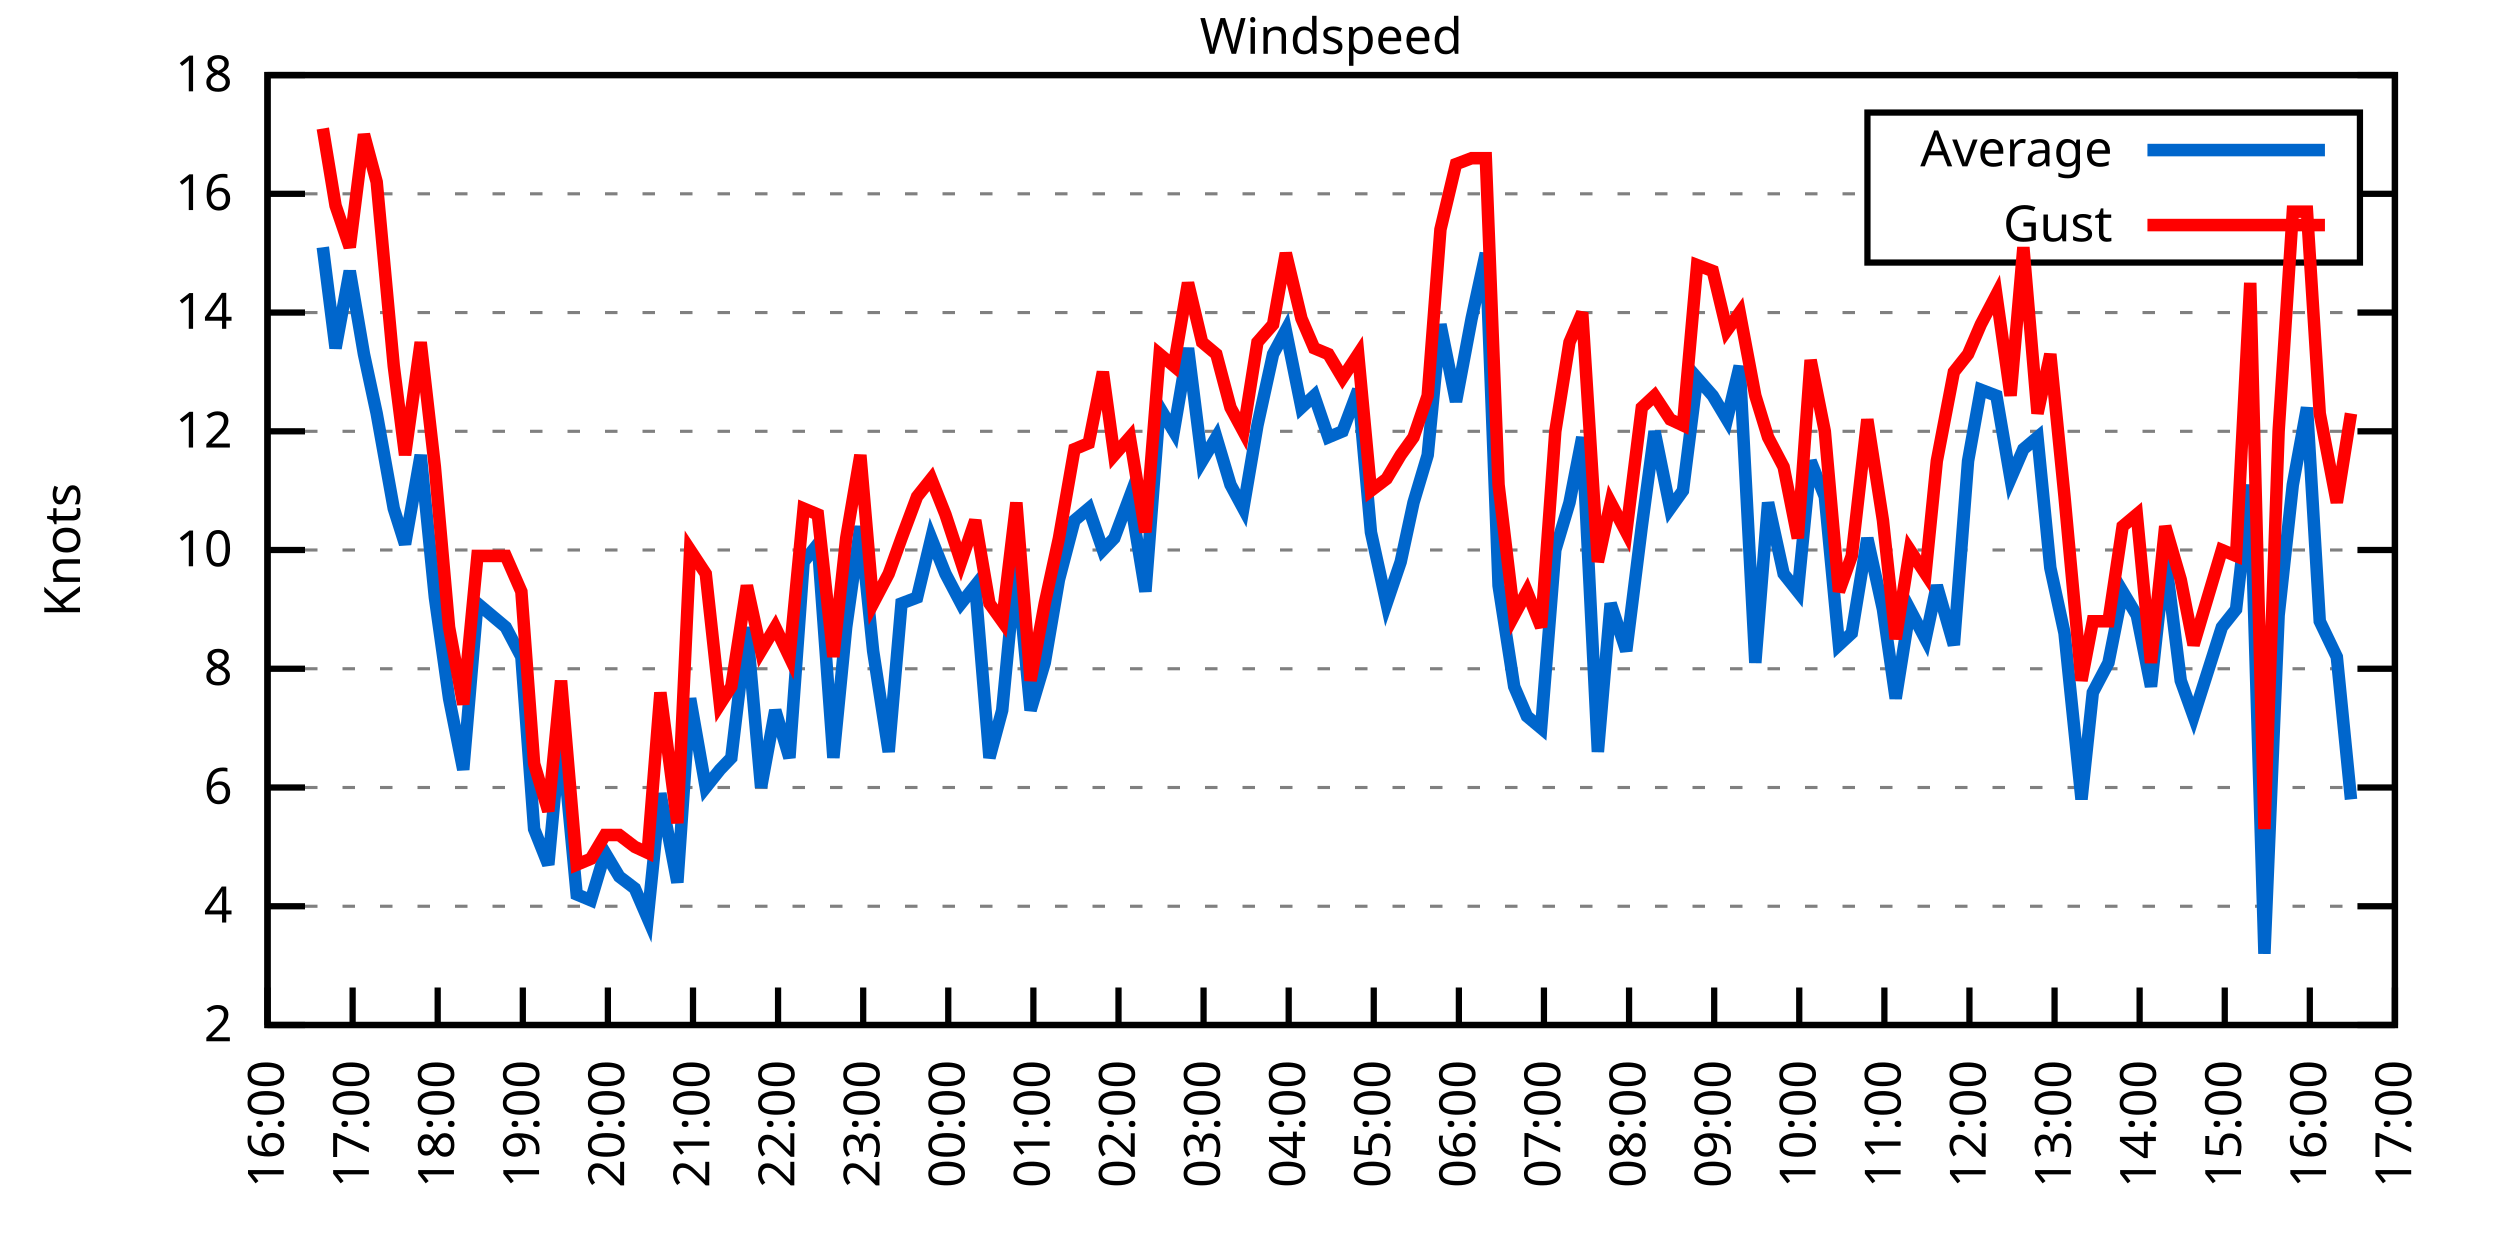
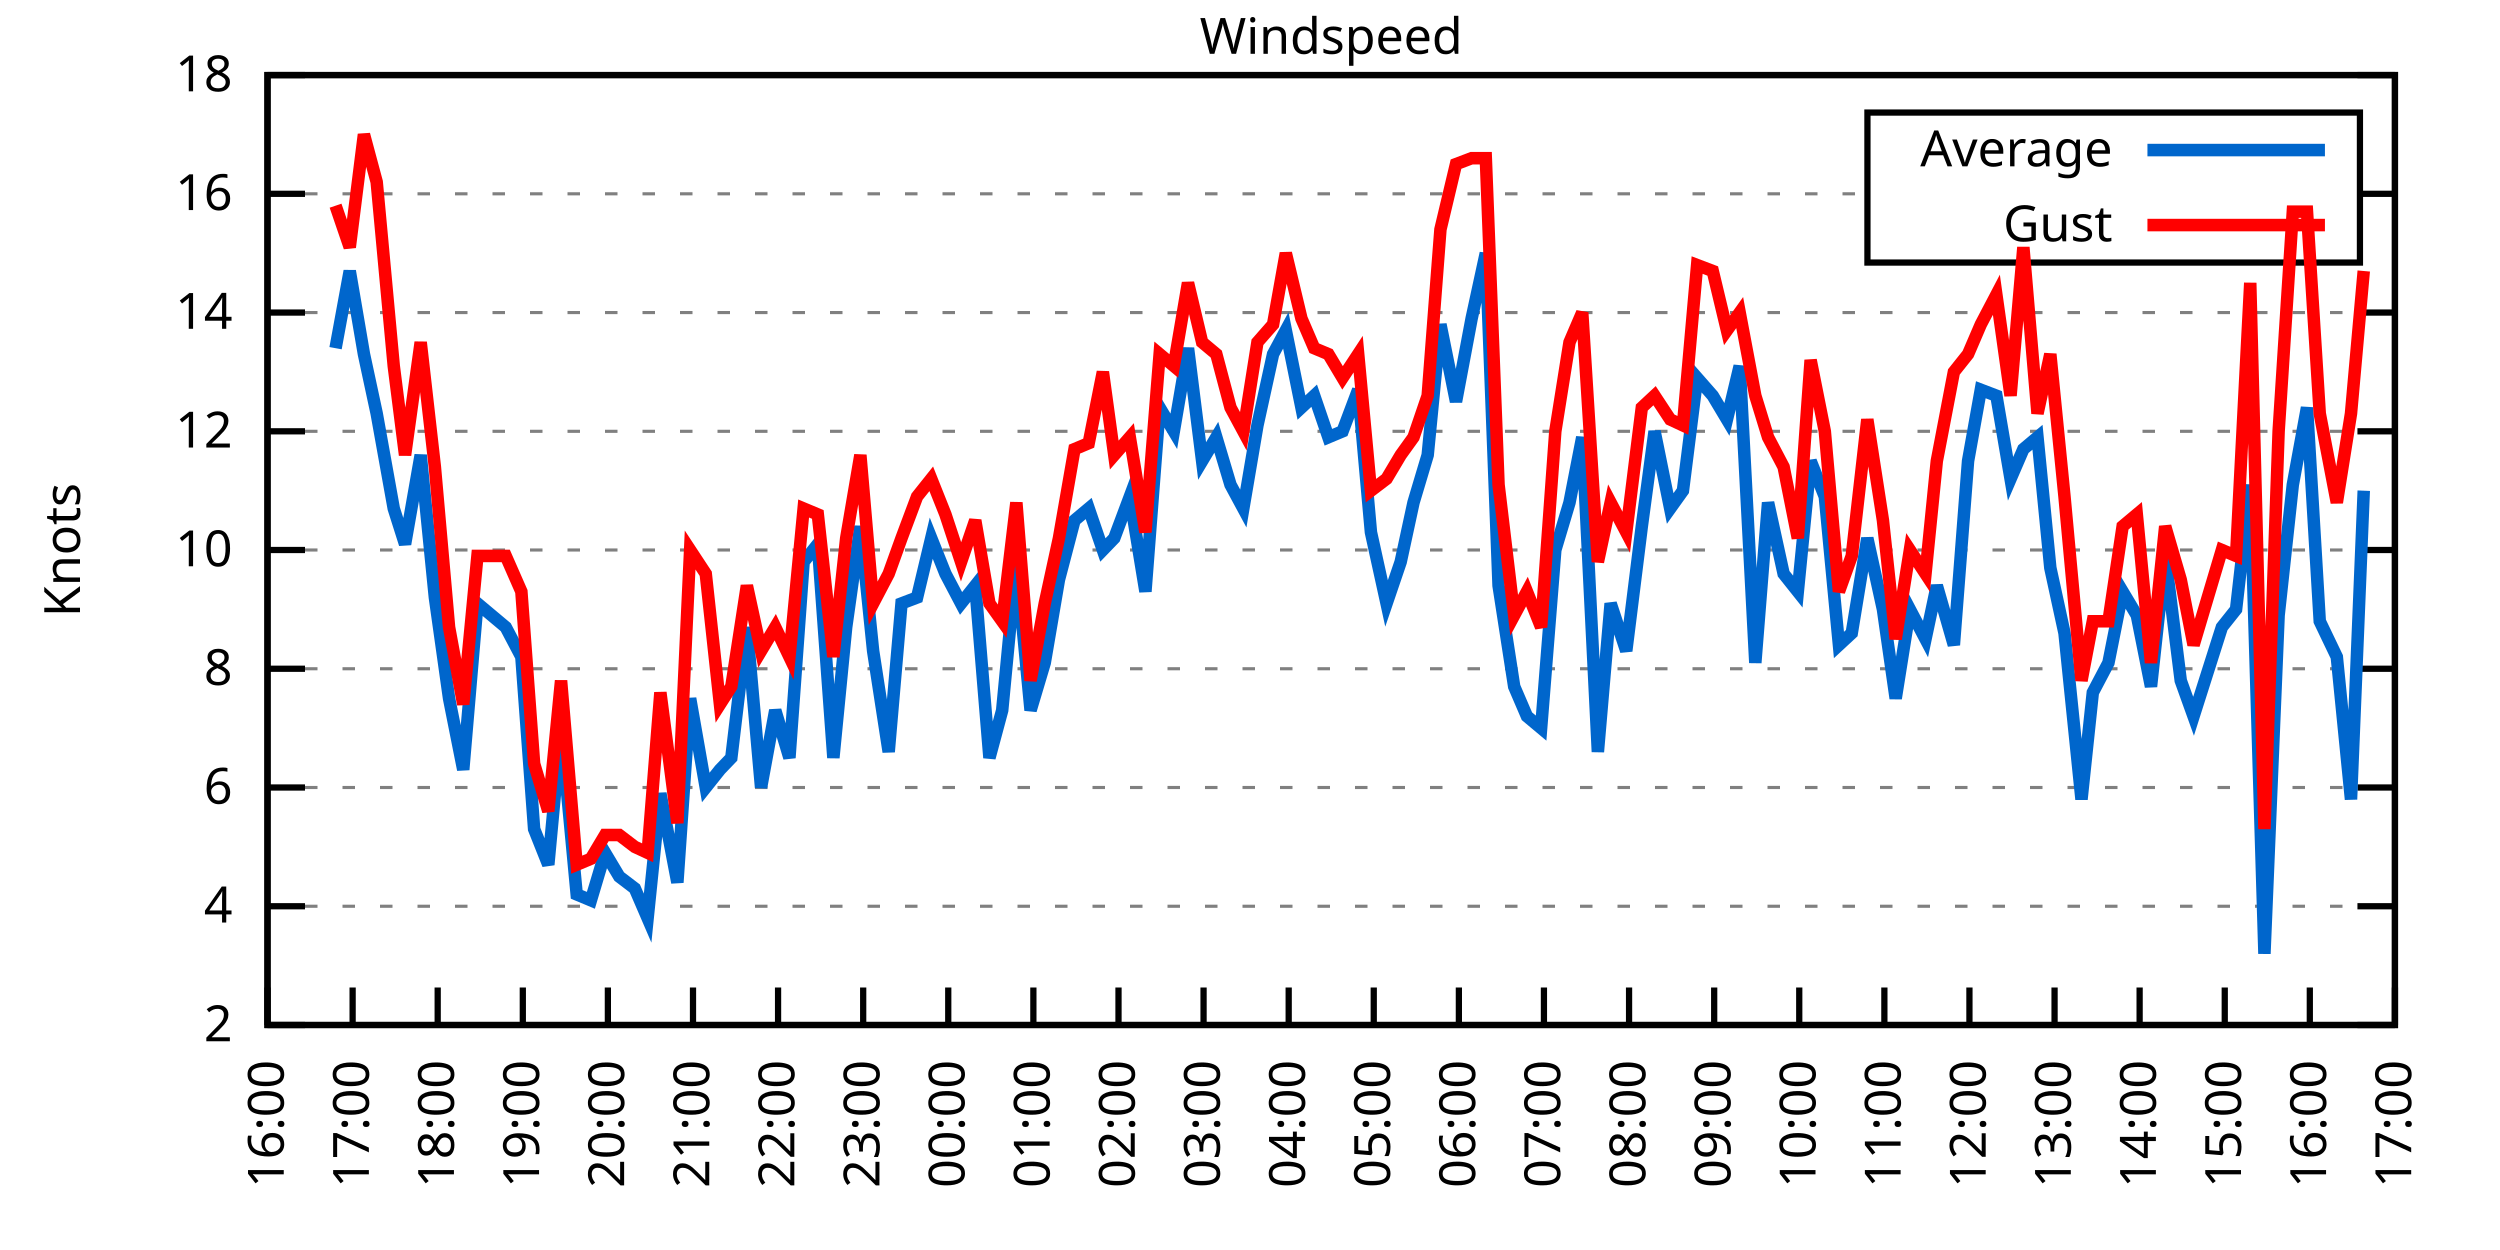
<svg xmlns="http://www.w3.org/2000/svg" xmlns:xlink="http://www.w3.org/1999/xlink" width="400" height="200" viewBox="0 0 400 200">
  <g id="gnuplot_canvas">
    <rect x="0" y="0" width="400" height="200" fill="none" />
    <defs>
      <circle id="gpDot" r="0.5" stroke-width="0.5" stroke="currentColor" />
      <path id="gpPt0" stroke-width="0.333" stroke="currentColor" d="M-1,0 h2 M0,-1 v2" />
      <path id="gpPt1" stroke-width="0.333" stroke="currentColor" d="M-1,-1 L1,1 M1,-1 L-1,1" />
      <path id="gpPt2" stroke-width="0.333" stroke="currentColor" d="M-1,0 L1,0 M0,-1 L0,1 M-1,-1 L1,1 M-1,1 L1,-1" />
      <rect id="gpPt3" stroke-width="0.333" stroke="currentColor" x="-1" y="-1" width="2" height="2" />
      <rect id="gpPt4" stroke-width="0.333" stroke="currentColor" fill="currentColor" x="-1" y="-1" width="2" height="2" />
      <circle id="gpPt5" stroke-width="0.333" stroke="currentColor" cx="0" cy="0" r="1" />
      <use xlink:href="#gpPt5" id="gpPt6" fill="currentColor" stroke="none" />
      <path id="gpPt7" stroke-width="0.333" stroke="currentColor" d="M0,-1.33 L-1.33,0.67 L1.33,0.67 z" />
      <use xlink:href="#gpPt7" id="gpPt8" fill="currentColor" stroke="none" />
      <use xlink:href="#gpPt7" id="gpPt9" stroke="currentColor" transform="rotate(180)" />
      <use xlink:href="#gpPt9" id="gpPt10" fill="currentColor" stroke="none" />
      <use xlink:href="#gpPt3" id="gpPt11" stroke="currentColor" transform="rotate(45)" />
      <use xlink:href="#gpPt11" id="gpPt12" fill="currentColor" stroke="none" />
      <path id="gpPt13" stroke-width="0.333" stroke="currentColor" d="M0,1.330 L1.265,0.411 L0.782,-1.067 L-0.782,-1.076 L-1.265,0.411 z" />
      <use xlink:href="#gpPt13" id="gpPt14" fill="currentColor" stroke="none" />
      <filter id="textbox" filterUnits="objectBoundingBox" x="0" y="0" height="1" width="1">
        <feFlood flood-color="white" flood-opacity="1" result="bgnd" />
        <feComposite in="SourceGraphic" in2="bgnd" operator="atop" />
      </filter>
      <filter id="greybox" filterUnits="objectBoundingBox" x="0" y="0" height="1" width="1">
        <feFlood flood-color="lightgrey" flood-opacity="1" result="grey" />
        <feComposite in="SourceGraphic" in2="grey" operator="atop" />
      </filter>
    </defs>
    <g fill="none" color="white" stroke="currentColor" stroke-width="1.00" stroke-linecap="butt" stroke-linejoin="miter">
</g>
    <g fill="none" color="black" stroke="currentColor" stroke-width="1.00" stroke-linecap="butt" stroke-linejoin="miter">
      <g stroke="none" shape-rendering="crispEdges">
        <polygon fill="rgb(255, 255, 255)" points="42.80,164.00 383.18,164.00 383.18,12.02 42.80,12.02 " />
      </g>
    </g>
    <g fill="none" color="black" stroke="currentColor" stroke-width="1.00" stroke-linecap="butt" stroke-linejoin="miter">
</g>
    <g fill="none" color="black" stroke="black" stroke-width="0.50" stroke-linecap="butt" stroke-linejoin="miter">
</g>
    <g fill="none" color="gray" stroke="currentColor" stroke-width="0.50" stroke-linecap="butt" stroke-linejoin="miter">
      <path stroke="gray" stroke-dasharray="2,4" class="gridline" d="M42.80,164.00 L383.19,164.00  " />
    </g>
    <g fill="none" color="gray" stroke="gray" stroke-width="1.00" stroke-linecap="butt" stroke-linejoin="miter">
</g>
    <g fill="none" color="black" stroke="currentColor" stroke-width="1.00" stroke-linecap="butt" stroke-linejoin="miter">
      <path stroke="black" d="M42.80,164.00 L48.80,164.00 M383.19,164.00 L377.19,164.00  " />
      <g transform="translate(37.20,166.60)" stroke="none" fill="black" font-family="Sans" font-size="8.00" text-anchor="end">
        <text>
          <tspan font-family="Sans"> 2</tspan>
        </text>
      </g>
    </g>
    <g fill="none" color="black" stroke="currentColor" stroke-width="1.00" stroke-linecap="butt" stroke-linejoin="miter">
</g>
    <g fill="none" color="black" stroke="black" stroke-width="0.50" stroke-linecap="butt" stroke-linejoin="miter">
</g>
    <g fill="none" color="gray" stroke="currentColor" stroke-width="0.50" stroke-linecap="butt" stroke-linejoin="miter">
      <path stroke="gray" stroke-dasharray="2,4" class="gridline" d="M42.80,145.00 L383.19,145.00  " />
    </g>
    <g fill="none" color="gray" stroke="gray" stroke-width="1.00" stroke-linecap="butt" stroke-linejoin="miter">
</g>
    <g fill="none" color="black" stroke="currentColor" stroke-width="1.00" stroke-linecap="butt" stroke-linejoin="miter">
      <path stroke="black" d="M42.80,145.00 L48.80,145.00 M383.19,145.00 L377.19,145.00  " />
      <g transform="translate(37.20,147.60)" stroke="none" fill="black" font-family="Sans" font-size="8.00" text-anchor="end">
        <text>
          <tspan font-family="Sans"> 4</tspan>
        </text>
      </g>
    </g>
    <g fill="none" color="black" stroke="currentColor" stroke-width="1.00" stroke-linecap="butt" stroke-linejoin="miter">
</g>
    <g fill="none" color="black" stroke="black" stroke-width="0.50" stroke-linecap="butt" stroke-linejoin="miter">
</g>
    <g fill="none" color="gray" stroke="currentColor" stroke-width="0.50" stroke-linecap="butt" stroke-linejoin="miter">
      <path stroke="gray" stroke-dasharray="2,4" class="gridline" d="M42.80,126.00 L383.19,126.00  " />
    </g>
    <g fill="none" color="gray" stroke="gray" stroke-width="1.00" stroke-linecap="butt" stroke-linejoin="miter">
</g>
    <g fill="none" color="black" stroke="currentColor" stroke-width="1.00" stroke-linecap="butt" stroke-linejoin="miter">
      <path stroke="black" d="M42.80,126.00 L48.80,126.00 M383.19,126.00 L377.19,126.00  " />
      <g transform="translate(37.20,128.60)" stroke="none" fill="black" font-family="Sans" font-size="8.00" text-anchor="end">
        <text>
          <tspan font-family="Sans"> 6</tspan>
        </text>
      </g>
    </g>
    <g fill="none" color="black" stroke="currentColor" stroke-width="1.00" stroke-linecap="butt" stroke-linejoin="miter">
</g>
    <g fill="none" color="black" stroke="black" stroke-width="0.50" stroke-linecap="butt" stroke-linejoin="miter">
</g>
    <g fill="none" color="gray" stroke="currentColor" stroke-width="0.50" stroke-linecap="butt" stroke-linejoin="miter">
      <path stroke="gray" stroke-dasharray="2,4" class="gridline" d="M42.80,107.00 L383.19,107.00  " />
    </g>
    <g fill="none" color="gray" stroke="gray" stroke-width="1.00" stroke-linecap="butt" stroke-linejoin="miter">
</g>
    <g fill="none" color="black" stroke="currentColor" stroke-width="1.00" stroke-linecap="butt" stroke-linejoin="miter">
      <path stroke="black" d="M42.80,107.00 L48.80,107.00 M383.19,107.00 L377.19,107.00  " />
      <g transform="translate(37.20,109.60)" stroke="none" fill="black" font-family="Sans" font-size="8.00" text-anchor="end">
        <text>
          <tspan font-family="Sans"> 8</tspan>
        </text>
      </g>
    </g>
    <g fill="none" color="black" stroke="currentColor" stroke-width="1.00" stroke-linecap="butt" stroke-linejoin="miter">
</g>
    <g fill="none" color="black" stroke="black" stroke-width="0.50" stroke-linecap="butt" stroke-linejoin="miter">
</g>
    <g fill="none" color="gray" stroke="currentColor" stroke-width="0.50" stroke-linecap="butt" stroke-linejoin="miter">
      <path stroke="gray" stroke-dasharray="2,4" class="gridline" d="M42.80,88.00 L383.19,88.00  " />
    </g>
    <g fill="none" color="gray" stroke="gray" stroke-width="1.00" stroke-linecap="butt" stroke-linejoin="miter">
</g>
    <g fill="none" color="black" stroke="currentColor" stroke-width="1.00" stroke-linecap="butt" stroke-linejoin="miter">
      <path stroke="black" d="M42.80,88.00 L48.80,88.00 M383.19,88.00 L377.19,88.00  " />
      <g transform="translate(37.20,90.60)" stroke="none" fill="black" font-family="Sans" font-size="8.00" text-anchor="end">
        <text>
          <tspan font-family="Sans"> 10</tspan>
        </text>
      </g>
    </g>
    <g fill="none" color="black" stroke="currentColor" stroke-width="1.00" stroke-linecap="butt" stroke-linejoin="miter">
</g>
    <g fill="none" color="black" stroke="black" stroke-width="0.50" stroke-linecap="butt" stroke-linejoin="miter">
</g>
    <g fill="none" color="gray" stroke="currentColor" stroke-width="0.50" stroke-linecap="butt" stroke-linejoin="miter">
      <path stroke="gray" stroke-dasharray="2,4" class="gridline" d="M42.80,69.01 L383.19,69.01  " />
    </g>
    <g fill="none" color="gray" stroke="gray" stroke-width="1.00" stroke-linecap="butt" stroke-linejoin="miter">
</g>
    <g fill="none" color="black" stroke="currentColor" stroke-width="1.00" stroke-linecap="butt" stroke-linejoin="miter">
      <path stroke="black" d="M42.80,69.01 L48.80,69.01 M383.19,69.01 L377.19,69.01  " />
      <g transform="translate(37.20,71.61)" stroke="none" fill="black" font-family="Sans" font-size="8.00" text-anchor="end">
        <text>
          <tspan font-family="Sans"> 12</tspan>
        </text>
      </g>
    </g>
    <g fill="none" color="black" stroke="currentColor" stroke-width="1.00" stroke-linecap="butt" stroke-linejoin="miter">
</g>
    <g fill="none" color="black" stroke="black" stroke-width="0.50" stroke-linecap="butt" stroke-linejoin="miter">
</g>
    <g fill="none" color="gray" stroke="currentColor" stroke-width="0.50" stroke-linecap="butt" stroke-linejoin="miter">
      <path stroke="gray" stroke-dasharray="2,4" class="gridline" d="M42.80,50.01 L383.19,50.01  " />
    </g>
    <g fill="none" color="gray" stroke="gray" stroke-width="1.00" stroke-linecap="butt" stroke-linejoin="miter">
</g>
    <g fill="none" color="black" stroke="currentColor" stroke-width="1.00" stroke-linecap="butt" stroke-linejoin="miter">
      <path stroke="black" d="M42.80,50.01 L48.80,50.01 M383.19,50.01 L377.19,50.01  " />
      <g transform="translate(37.20,52.61)" stroke="none" fill="black" font-family="Sans" font-size="8.00" text-anchor="end">
        <text>
          <tspan font-family="Sans"> 14</tspan>
        </text>
      </g>
    </g>
    <g fill="none" color="black" stroke="currentColor" stroke-width="1.00" stroke-linecap="butt" stroke-linejoin="miter">
</g>
    <g fill="none" color="black" stroke="black" stroke-width="0.50" stroke-linecap="butt" stroke-linejoin="miter">
</g>
    <g fill="none" color="gray" stroke="currentColor" stroke-width="0.50" stroke-linecap="butt" stroke-linejoin="miter">
      <path stroke="gray" stroke-dasharray="2,4" class="gridline" d="M42.80,31.01 L298.79,31.01 M377.59,31.01 L383.19,31.01  " />
    </g>
    <g fill="none" color="gray" stroke="gray" stroke-width="1.00" stroke-linecap="butt" stroke-linejoin="miter">
</g>
    <g fill="none" color="black" stroke="currentColor" stroke-width="1.00" stroke-linecap="butt" stroke-linejoin="miter">
      <path stroke="black" d="M42.80,31.01 L48.80,31.01 M383.19,31.01 L377.19,31.01  " />
      <g transform="translate(37.20,33.61)" stroke="none" fill="black" font-family="Sans" font-size="8.00" text-anchor="end">
        <text>
          <tspan font-family="Sans"> 16</tspan>
        </text>
      </g>
    </g>
    <g fill="none" color="black" stroke="currentColor" stroke-width="1.00" stroke-linecap="butt" stroke-linejoin="miter">
</g>
    <g fill="none" color="black" stroke="black" stroke-width="0.50" stroke-linecap="butt" stroke-linejoin="miter">
</g>
    <g fill="none" color="gray" stroke="currentColor" stroke-width="0.50" stroke-linecap="butt" stroke-linejoin="miter">
      <path stroke="gray" stroke-dasharray="2,4" class="gridline" d="M42.80,12.01 L383.19,12.01  " />
    </g>
    <g fill="none" color="gray" stroke="gray" stroke-width="1.00" stroke-linecap="butt" stroke-linejoin="miter">
</g>
    <g fill="none" color="black" stroke="currentColor" stroke-width="1.00" stroke-linecap="butt" stroke-linejoin="miter">
      <path stroke="black" d="M42.80,12.01 L48.80,12.01 M383.19,12.01 L377.19,12.01  " />
      <g transform="translate(37.20,14.61)" stroke="none" fill="black" font-family="Sans" font-size="8.00" text-anchor="end">
        <text>
          <tspan font-family="Sans"> 18</tspan>
        </text>
      </g>
    </g>
    <g fill="none" color="black" stroke="currentColor" stroke-width="1.00" stroke-linecap="butt" stroke-linejoin="miter">
      <path stroke="black" d="M42.80,164.00 L42.80,158.00  " />
      <g transform="translate(45.40,169.60) rotate(270.00)" stroke="none" fill="black" font-family="Sans" font-size="8.00" text-anchor="end">
        <text>
          <tspan font-family="Sans">16:00</tspan>
        </text>
      </g>
    </g>
    <g fill="none" color="black" stroke="currentColor" stroke-width="1.00" stroke-linecap="butt" stroke-linejoin="miter">
      <path stroke="black" d="M56.42,164.00 L56.42,158.00  " />
      <g transform="translate(59.02,169.60) rotate(270.00)" stroke="none" fill="black" font-family="Sans" font-size="8.00" text-anchor="end">
        <text>
          <tspan font-family="Sans">17:00</tspan>
        </text>
      </g>
    </g>
    <g fill="none" color="black" stroke="currentColor" stroke-width="1.00" stroke-linecap="butt" stroke-linejoin="miter">
      <path stroke="black" d="M70.03,164.00 L70.03,158.00  " />
      <g transform="translate(72.63,169.60) rotate(270.00)" stroke="none" fill="black" font-family="Sans" font-size="8.00" text-anchor="end">
        <text>
          <tspan font-family="Sans">18:00</tspan>
        </text>
      </g>
    </g>
    <g fill="none" color="black" stroke="currentColor" stroke-width="1.00" stroke-linecap="butt" stroke-linejoin="miter">
      <path stroke="black" d="M83.65,164.00 L83.65,158.00  " />
      <g transform="translate(86.25,169.60) rotate(270.00)" stroke="none" fill="black" font-family="Sans" font-size="8.00" text-anchor="end">
        <text>
          <tspan font-family="Sans">19:00</tspan>
        </text>
      </g>
    </g>
    <g fill="none" color="black" stroke="currentColor" stroke-width="1.00" stroke-linecap="butt" stroke-linejoin="miter">
      <path stroke="black" d="M97.26,164.00 L97.26,158.00  " />
      <g transform="translate(99.86,169.60) rotate(270.00)" stroke="none" fill="black" font-family="Sans" font-size="8.00" text-anchor="end">
        <text>
          <tspan font-family="Sans">20:00</tspan>
        </text>
      </g>
    </g>
    <g fill="none" color="black" stroke="currentColor" stroke-width="1.00" stroke-linecap="butt" stroke-linejoin="miter">
      <path stroke="black" d="M110.88,164.00 L110.88,158.00  " />
      <g transform="translate(113.48,169.60) rotate(270.00)" stroke="none" fill="black" font-family="Sans" font-size="8.00" text-anchor="end">
        <text>
          <tspan font-family="Sans">21:00</tspan>
        </text>
      </g>
    </g>
    <g fill="none" color="black" stroke="currentColor" stroke-width="1.00" stroke-linecap="butt" stroke-linejoin="miter">
      <path stroke="black" d="M124.49,164.00 L124.49,158.00  " />
      <g transform="translate(127.09,169.60) rotate(270.00)" stroke="none" fill="black" font-family="Sans" font-size="8.00" text-anchor="end">
        <text>
          <tspan font-family="Sans">22:00</tspan>
        </text>
      </g>
    </g>
    <g fill="none" color="black" stroke="currentColor" stroke-width="1.00" stroke-linecap="butt" stroke-linejoin="miter">
      <path stroke="black" d="M138.11,164.00 L138.11,158.00  " />
      <g transform="translate(140.71,169.60) rotate(270.00)" stroke="none" fill="black" font-family="Sans" font-size="8.00" text-anchor="end">
        <text>
          <tspan font-family="Sans">23:00</tspan>
        </text>
      </g>
    </g>
    <g fill="none" color="black" stroke="currentColor" stroke-width="1.00" stroke-linecap="butt" stroke-linejoin="miter">
      <path stroke="black" d="M151.72,164.00 L151.72,158.00  " />
      <g transform="translate(154.32,169.60) rotate(270.00)" stroke="none" fill="black" font-family="Sans" font-size="8.00" text-anchor="end">
        <text>
          <tspan font-family="Sans">00:00</tspan>
        </text>
      </g>
    </g>
    <g fill="none" color="black" stroke="currentColor" stroke-width="1.00" stroke-linecap="butt" stroke-linejoin="miter">
      <path stroke="black" d="M165.34,164.00 L165.34,158.00  " />
      <g transform="translate(167.94,169.60) rotate(270.00)" stroke="none" fill="black" font-family="Sans" font-size="8.00" text-anchor="end">
        <text>
          <tspan font-family="Sans">01:00</tspan>
        </text>
      </g>
    </g>
    <g fill="none" color="black" stroke="currentColor" stroke-width="1.00" stroke-linecap="butt" stroke-linejoin="miter">
      <path stroke="black" d="M178.96,164.00 L178.96,158.00  " />
      <g transform="translate(181.56,169.60) rotate(270.00)" stroke="none" fill="black" font-family="Sans" font-size="8.00" text-anchor="end">
        <text>
          <tspan font-family="Sans">02:00</tspan>
        </text>
      </g>
    </g>
    <g fill="none" color="black" stroke="currentColor" stroke-width="1.00" stroke-linecap="butt" stroke-linejoin="miter">
      <path stroke="black" d="M192.57,164.00 L192.57,158.00  " />
      <g transform="translate(195.17,169.60) rotate(270.00)" stroke="none" fill="black" font-family="Sans" font-size="8.00" text-anchor="end">
        <text>
          <tspan font-family="Sans">03:00</tspan>
        </text>
      </g>
    </g>
    <g fill="none" color="black" stroke="currentColor" stroke-width="1.00" stroke-linecap="butt" stroke-linejoin="miter">
      <path stroke="black" d="M206.19,164.00 L206.19,158.00  " />
      <g transform="translate(208.79,169.60) rotate(270.00)" stroke="none" fill="black" font-family="Sans" font-size="8.00" text-anchor="end">
        <text>
          <tspan font-family="Sans">04:00</tspan>
        </text>
      </g>
    </g>
    <g fill="none" color="black" stroke="currentColor" stroke-width="1.00" stroke-linecap="butt" stroke-linejoin="miter">
      <path stroke="black" d="M219.80,164.00 L219.80,158.00  " />
      <g transform="translate(222.40,169.60) rotate(270.00)" stroke="none" fill="black" font-family="Sans" font-size="8.00" text-anchor="end">
        <text>
          <tspan font-family="Sans">05:00</tspan>
        </text>
      </g>
    </g>
    <g fill="none" color="black" stroke="currentColor" stroke-width="1.00" stroke-linecap="butt" stroke-linejoin="miter">
      <path stroke="black" d="M233.42,164.00 L233.42,158.00  " />
      <g transform="translate(236.02,169.60) rotate(270.00)" stroke="none" fill="black" font-family="Sans" font-size="8.00" text-anchor="end">
        <text>
          <tspan font-family="Sans">06:00</tspan>
        </text>
      </g>
    </g>
    <g fill="none" color="black" stroke="currentColor" stroke-width="1.00" stroke-linecap="butt" stroke-linejoin="miter">
      <path stroke="black" d="M247.03,164.00 L247.03,158.00  " />
      <g transform="translate(249.63,169.60) rotate(270.00)" stroke="none" fill="black" font-family="Sans" font-size="8.00" text-anchor="end">
        <text>
          <tspan font-family="Sans">07:00</tspan>
        </text>
      </g>
    </g>
    <g fill="none" color="black" stroke="currentColor" stroke-width="1.00" stroke-linecap="butt" stroke-linejoin="miter">
      <path stroke="black" d="M260.65,164.00 L260.65,158.00  " />
      <g transform="translate(263.25,169.60) rotate(270.00)" stroke="none" fill="black" font-family="Sans" font-size="8.00" text-anchor="end">
        <text>
          <tspan font-family="Sans">08:00</tspan>
        </text>
      </g>
    </g>
    <g fill="none" color="black" stroke="currentColor" stroke-width="1.00" stroke-linecap="butt" stroke-linejoin="miter">
      <path stroke="black" d="M274.27,164.00 L274.27,158.00  " />
      <g transform="translate(276.87,169.60) rotate(270.00)" stroke="none" fill="black" font-family="Sans" font-size="8.00" text-anchor="end">
        <text>
          <tspan font-family="Sans">09:00</tspan>
        </text>
      </g>
    </g>
    <g fill="none" color="black" stroke="currentColor" stroke-width="1.00" stroke-linecap="butt" stroke-linejoin="miter">
      <path stroke="black" d="M287.88,164.00 L287.88,158.00  " />
      <g transform="translate(290.48,169.60) rotate(270.00)" stroke="none" fill="black" font-family="Sans" font-size="8.00" text-anchor="end">
        <text>
          <tspan font-family="Sans">10:00</tspan>
        </text>
      </g>
    </g>
    <g fill="none" color="black" stroke="currentColor" stroke-width="1.00" stroke-linecap="butt" stroke-linejoin="miter">
      <path stroke="black" d="M301.50,164.00 L301.50,158.00  " />
      <g transform="translate(304.10,169.60) rotate(270.00)" stroke="none" fill="black" font-family="Sans" font-size="8.00" text-anchor="end">
        <text>
          <tspan font-family="Sans">11:00</tspan>
        </text>
      </g>
    </g>
    <g fill="none" color="black" stroke="currentColor" stroke-width="1.00" stroke-linecap="butt" stroke-linejoin="miter">
      <path stroke="black" d="M315.11,164.00 L315.11,158.00  " />
      <g transform="translate(317.71,169.60) rotate(270.00)" stroke="none" fill="black" font-family="Sans" font-size="8.00" text-anchor="end">
        <text>
          <tspan font-family="Sans">12:00</tspan>
        </text>
      </g>
    </g>
    <g fill="none" color="black" stroke="currentColor" stroke-width="1.00" stroke-linecap="butt" stroke-linejoin="miter">
      <path stroke="black" d="M328.73,164.00 L328.73,158.00  " />
      <g transform="translate(331.33,169.60) rotate(270.00)" stroke="none" fill="black" font-family="Sans" font-size="8.00" text-anchor="end">
        <text>
          <tspan font-family="Sans">13:00</tspan>
        </text>
      </g>
    </g>
    <g fill="none" color="black" stroke="currentColor" stroke-width="1.00" stroke-linecap="butt" stroke-linejoin="miter">
      <path stroke="black" d="M342.34,164.00 L342.34,158.00  " />
      <g transform="translate(344.94,169.60) rotate(270.00)" stroke="none" fill="black" font-family="Sans" font-size="8.00" text-anchor="end">
        <text>
          <tspan font-family="Sans">14:00</tspan>
        </text>
      </g>
    </g>
    <g fill="none" color="black" stroke="currentColor" stroke-width="1.00" stroke-linecap="butt" stroke-linejoin="miter">
      <path stroke="black" d="M355.96,164.00 L355.96,158.00  " />
      <g transform="translate(358.56,169.60) rotate(270.00)" stroke="none" fill="black" font-family="Sans" font-size="8.00" text-anchor="end">
        <text>
          <tspan font-family="Sans">15:00</tspan>
        </text>
      </g>
    </g>
    <g fill="none" color="black" stroke="currentColor" stroke-width="1.00" stroke-linecap="butt" stroke-linejoin="miter">
      <path stroke="black" d="M369.57,164.00 L369.57,158.00  " />
      <g transform="translate(372.17,169.60) rotate(270.00)" stroke="none" fill="black" font-family="Sans" font-size="8.00" text-anchor="end">
        <text>
          <tspan font-family="Sans">16:00</tspan>
        </text>
      </g>
    </g>
    <g fill="none" color="black" stroke="currentColor" stroke-width="1.00" stroke-linecap="butt" stroke-linejoin="miter">
      <path stroke="black" d="M383.19,164.00 L383.19,158.00  " />
      <g transform="translate(385.79,169.60) rotate(270.00)" stroke="none" fill="black" font-family="Sans" font-size="8.00" text-anchor="end">
        <text>
          <tspan font-family="Sans">17:00</tspan>
        </text>
      </g>
    </g>
    <g fill="none" color="black" stroke="currentColor" stroke-width="1.00" stroke-linecap="butt" stroke-linejoin="miter">
</g>
    <g fill="none" color="black" stroke="currentColor" stroke-width="1.00" stroke-linecap="butt" stroke-linejoin="miter">
      <path stroke="black" d="M42.80,12.01 L42.80,164.00 L383.19,164.00 L383.19,12.01 L42.80,12.01 Z  " />
    </g>
    <g fill="none" color="black" stroke="currentColor" stroke-width="1.00" stroke-linecap="butt" stroke-linejoin="miter">
</g>
    <g fill="none" color="black" stroke="currentColor" stroke-width="1.00" stroke-linecap="butt" stroke-linejoin="miter">
      <path stroke="black" d="M298.79,42.01 L298.79,18.01 L377.59,18.01 L377.59,42.01 L298.79,42.01 Z  " />
    </g>
    <g id="Windspeed_plot_1">
      <g fill="none" color="white" stroke="black" stroke-width="2.00" stroke-linecap="butt" stroke-linejoin="miter">
</g>
      <g fill="none" color="black" stroke="currentColor" stroke-width="2.00" stroke-linecap="butt" stroke-linejoin="miter">
        <g transform="translate(337.99,26.61)" stroke="none" fill="black" font-family="Sans" font-size="8.00" text-anchor="end">
          <text>
            <tspan font-family="Sans">Average</tspan>
          </text>
        </g>
      </g>
      <g fill="none" color="black" stroke="currentColor" stroke-width="2.00" stroke-linecap="butt" stroke-linejoin="miter">
-         <path stroke="rgb(  0, 102, 204)" d="M343.59,24.01 L371.99,24.01 M51.65,39.56 L53.69,55.71 L55.96,43.36 L58.23,56.66 L60.27,66.16 L63.00,81.36   L64.81,87.06 L67.31,72.81 L69.58,95.60 L71.85,111.75 L74.12,123.15 L76.39,96.55 L80.92,100.35 L83.42,105.10   L85.46,132.65 L87.73,138.35 L89.77,116.50 L92.27,143.10 L94.54,144.05 L96.81,136.45 L99.08,140.25 L101.57,142.15   L103.62,146.90 L105.66,126.95 L108.38,141.20 L110.42,111.75 L112.92,126.00 L115.19,123.15 L117.01,121.25 L119.50,100.35   L121.77,126.00 L124.04,113.65 L126.31,121.25 L128.58,89.90 L130.85,87.06 L133.34,121.25 L135.39,100.35 L137.66,84.21   L139.70,104.15 L142.19,120.30 L144.24,96.55 L146.73,95.60 L149.00,86.11 L151.27,91.80 L153.77,96.55 L156.04,93.70   L158.31,121.25 L160.35,113.65 L162.62,89.90 L164.89,113.65 L167.16,106.05 L169.43,92.75 L171.92,83.26 L174.19,81.36   L176.46,88.00 L178.28,86.11 L180.77,79.46 L183.27,94.65 L185.54,65.21 L187.81,69.01 L190.08,55.71 L192.34,73.76   L194.61,69.96 L196.88,77.56 L198.93,81.36 L201.19,68.06 L203.69,56.66 L205.73,52.86 L208.23,65.21 L210.27,63.31   L212.54,69.96 L214.81,69.01 L217.31,62.36 L219.35,85.16 L221.85,96.55 L224.11,89.90 L226.16,80.41 L228.43,72.81   L230.47,51.91 L232.96,64.26 L235.46,50.96 L237.73,40.51 L239.77,93.70 L242.27,109.85 L244.31,114.60 L246.58,116.50   L248.85,88.00 L251.12,80.41 L253.16,69.96 L255.66,120.30 L257.70,96.55 L260.20,104.15 L262.69,84.21 L264.73,69.01   L267.23,81.36 L269.27,78.51 L271.54,60.46 L274.04,63.31 L276.31,67.11 L278.35,58.56 L280.85,106.05 L282.89,80.41   L285.38,91.80 L287.65,94.65 L289.70,73.76 L291.97,79.46 L294.23,103.20 L296.28,101.30 L298.77,86.11 L301.27,97.50   L303.31,111.75 L305.58,97.50 L308.08,102.25 L309.89,93.70 L312.62,103.20 L314.89,73.76 L316.93,62.36 L319.42,63.31   L321.69,76.61 L323.74,71.86 L326.00,69.96 L328.05,90.85 L330.32,101.30 L333.04,127.90 L334.85,110.80 L337.35,106.05   L339.62,94.65 L341.89,98.45 L344.16,109.85 L346.43,88.95 L348.92,108.90 L350.97,114.60 L355.50,100.35 L357.77,97.50   L360.04,77.56 L362.31,152.60 L364.58,98.45 L366.85,77.56 L369.12,65.21 L371.16,99.40 L373.89,105.10 L376.16,127.90    " />
+         <path stroke="rgb(  0, 102, 204)" d="M343.59,24.01 L371.99,24.01 M53.69,55.71 L55.96,43.36 L58.23,56.66 L60.27,66.16 L63.00,81.36 L64.81,87.06   L67.31,72.81 L69.58,95.60 L71.85,111.75 L74.12,123.15 L76.39,96.55 L80.92,100.35 L83.42,105.10 L85.46,132.65   L87.73,138.35 L89.77,116.50 L92.27,143.10 L94.54,144.05 L96.81,136.45 L99.08,140.25 L101.57,142.15 L103.62,146.90   L105.66,126.95 L108.38,141.20 L110.42,111.75 L112.92,126.00 L115.19,123.15 L117.01,121.25 L119.50,100.35 L121.77,126.00   L124.04,113.65 L126.31,121.25 L128.58,89.90 L130.85,87.06 L133.34,121.25 L135.39,100.35 L137.66,84.21 L139.70,104.15   L142.19,120.30 L144.24,96.55 L146.73,95.60 L149.00,86.11 L151.27,91.80 L153.77,96.55 L156.04,93.70 L158.31,121.25   L160.35,113.65 L162.62,89.90 L164.89,113.65 L167.16,106.05 L169.43,92.75 L171.92,83.26 L174.19,81.36 L176.46,88.00   L178.28,86.11 L180.77,79.46 L183.27,94.65 L185.54,65.21 L187.81,69.01 L190.08,55.71 L192.34,73.76 L194.61,69.96   L196.88,77.56 L198.93,81.36 L201.19,68.06 L203.69,56.66 L205.73,52.86 L208.23,65.21 L210.27,63.31 L212.54,69.96   L214.81,69.01 L217.31,62.36 L219.35,85.16 L221.85,96.55 L224.11,89.90 L226.16,80.41 L228.43,72.81 L230.47,51.91   L232.96,64.26 L235.46,50.96 L237.73,40.51 L239.77,93.70 L242.27,109.85 L244.31,114.60 L246.58,116.50 L248.85,88.00   L251.12,80.41 L253.16,69.96 L255.66,120.30 L257.70,96.55 L260.20,104.15 L262.69,84.21 L264.73,69.01 L267.23,81.36   L269.27,78.51 L271.54,60.46 L274.04,63.31 L276.31,67.11 L278.35,58.56 L280.85,106.05 L282.89,80.41 L285.38,91.80   L287.65,94.65 L289.70,73.76 L291.97,79.46 L294.23,103.20 L296.28,101.30 L298.77,86.11 L301.27,97.50 L303.31,111.75   L305.58,97.50 L308.08,102.25 L309.89,93.70 L312.62,103.20 L314.89,73.76 L316.93,62.36 L319.42,63.31 L321.69,76.61   L323.74,71.86 L326.00,69.96 L328.05,90.85 L330.32,101.30 L333.04,127.90 L334.85,110.80 L337.35,106.05 L339.62,94.65   L341.89,98.45 L344.16,109.85 L346.43,88.95 L348.92,108.90 L350.97,114.60 L355.50,100.35 L357.77,97.50 L360.04,77.56   L362.31,152.60 L364.58,98.45 L366.85,77.56 L369.12,65.21 L371.16,99.40 L373.89,105.10 L376.16,127.90 L378.20,78.51    " />
      </g>
    </g>
    <g id="Windspeed_plot_2">
      <g fill="none" color="black" stroke="currentColor" stroke-width="2.00" stroke-linecap="butt" stroke-linejoin="miter">
        <g transform="translate(337.99,38.61)" stroke="none" fill="black" font-family="Sans" font-size="8.00" text-anchor="end">
          <text>
            <tspan font-family="Sans">Gust</tspan>
          </text>
        </g>
      </g>
      <g fill="none" color="black" stroke="currentColor" stroke-width="2.00" stroke-linecap="butt" stroke-linejoin="miter">
-         <path stroke="rgb(255,   0,   0)" d="M343.59,36.01 L371.99,36.01 M51.65,20.56 L53.69,32.91 L55.96,39.56 L58.23,21.51 L60.27,29.11 L63.00,58.56   L64.81,72.81 L67.31,54.76 L69.58,74.71 L71.85,100.35 L74.12,112.70 L76.39,88.95 L80.92,88.95 L83.42,94.65   L85.46,122.20 L87.73,129.80 L89.77,108.90 L92.27,138.35 L94.54,137.40 L96.81,133.60 L99.08,133.60 L101.57,135.50   L103.62,136.45 L105.66,110.80 L108.38,131.70 L110.42,88.00 L112.92,91.80 L115.19,112.70 L117.01,109.85 L119.50,93.70   L121.77,104.15 L124.04,100.35 L126.31,105.10 L128.58,81.36 L130.85,82.31 L133.34,105.10 L135.39,86.11 L137.66,72.81   L139.70,96.55 L142.19,91.80 L144.24,86.11 L146.73,79.46 L149.00,76.61 L151.27,82.31 L153.77,89.90 L156.04,83.26   L158.31,96.55 L160.35,99.40 L162.62,80.41 L164.89,108.90 L167.16,96.55 L169.43,86.11 L171.92,71.86 L174.19,70.91   L176.46,59.51 L178.28,72.81 L180.77,69.96 L183.27,85.16 L185.54,56.66 L187.81,58.56 L190.08,45.26 L192.34,54.76   L194.61,56.66 L196.88,65.21 L198.93,69.01 L201.19,54.76 L203.69,51.91 L205.73,40.51 L208.23,50.96 L210.27,55.71   L212.54,56.66 L214.81,60.46 L217.31,56.66 L219.35,78.51 L221.85,76.61 L224.11,72.81 L226.16,69.96 L228.43,63.31   L230.47,36.71 L232.96,26.26 L235.46,25.31 L237.73,25.31 L239.77,77.56 L242.27,98.45 L244.31,94.65 L246.58,100.35   L248.85,69.01 L251.12,54.76 L253.16,50.01 L255.66,89.90 L257.70,80.41 L260.20,85.16 L262.69,65.21 L264.73,63.31   L267.23,67.11 L269.27,68.06 L271.54,42.41 L274.04,43.36 L276.31,52.86 L278.35,50.01 L280.85,63.31 L282.89,69.96   L285.38,74.71 L287.65,86.11 L289.70,57.61 L291.97,69.01 L294.23,94.65 L296.28,88.95 L298.77,67.11 L301.27,83.26   L303.31,102.25 L305.58,88.00 L308.08,91.80 L309.89,73.76 L312.62,59.51 L314.89,56.66 L316.93,51.91 L319.42,47.16   L321.69,63.31 L323.74,39.56 L326.00,66.16 L328.05,56.66 L330.32,79.46 L333.04,108.90 L334.85,99.40 L337.35,99.40   L339.62,84.21 L341.89,82.31 L344.16,106.05 L346.43,84.21 L348.92,92.75 L350.97,103.20 L355.50,88.00 L357.77,88.95   L360.04,45.26 L362.31,132.65 L364.58,69.01 L366.85,33.86 L369.12,33.86 L371.16,66.16 L373.89,80.41 L376.16,66.16    " />
+         <path stroke="rgb(255,   0,   0)" d="M343.59,36.01 L371.99,36.01 M53.69,32.91 L55.96,39.56 L58.23,21.51 L60.27,29.11 L63.00,58.56 L64.81,72.81   L67.31,54.76 L69.58,74.71 L71.85,100.35 L74.12,112.70 L76.39,88.95 L80.92,88.95 L83.42,94.65 L85.46,122.20   L87.73,129.80 L89.77,108.90 L92.27,138.35 L94.54,137.40 L96.81,133.60 L99.08,133.60 L101.57,135.50 L103.62,136.45   L105.66,110.80 L108.38,131.70 L110.42,88.00 L112.92,91.80 L115.19,112.70 L117.01,109.85 L119.50,93.70 L121.77,104.15   L124.04,100.35 L126.31,105.10 L128.58,81.36 L130.85,82.31 L133.34,105.10 L135.39,86.11 L137.66,72.81 L139.70,96.55   L142.19,91.80 L144.24,86.11 L146.73,79.46 L149.00,76.61 L151.27,82.31 L153.77,89.90 L156.04,83.26 L158.31,96.55   L160.35,99.40 L162.62,80.41 L164.89,108.90 L167.16,96.55 L169.43,86.11 L171.92,71.86 L174.19,70.91 L176.46,59.51   L178.28,72.81 L180.77,69.96 L183.27,85.16 L185.54,56.66 L187.81,58.56 L190.08,45.26 L192.34,54.76 L194.61,56.66   L196.88,65.21 L198.93,69.01 L201.19,54.76 L203.69,51.91 L205.73,40.51 L208.23,50.96 L210.27,55.71 L212.54,56.66   L214.81,60.46 L217.31,56.66 L219.35,78.51 L221.85,76.61 L224.11,72.81 L226.16,69.96 L228.43,63.31 L230.47,36.71   L232.96,26.26 L235.46,25.31 L237.73,25.31 L239.77,77.56 L242.27,98.45 L244.31,94.65 L246.58,100.35 L248.85,69.01   L251.12,54.76 L253.16,50.01 L255.66,89.90 L257.70,80.41 L260.20,85.16 L262.69,65.21 L264.73,63.31 L267.23,67.11   L269.27,68.06 L271.54,42.41 L274.04,43.36 L276.31,52.86 L278.35,50.01 L280.85,63.31 L282.89,69.96 L285.38,74.71   L287.65,86.11 L289.70,57.61 L291.97,69.01 L294.23,94.65 L296.28,88.95 L298.77,67.11 L301.27,83.26 L303.31,102.25   L305.58,88.00 L308.08,91.80 L309.89,73.76 L312.62,59.51 L314.89,56.66 L316.93,51.91 L319.42,47.16 L321.69,63.31   L323.74,39.56 L326.00,66.16 L328.05,56.66 L330.32,79.46 L333.04,108.90 L334.85,99.40 L337.35,99.40 L339.62,84.21   L341.89,82.31 L344.16,106.05 L346.43,84.21 L348.92,92.75 L350.97,103.20 L355.50,88.00 L357.77,88.95 L360.04,45.26   L362.31,132.65 L364.58,69.01 L366.85,33.86 L369.12,33.86 L371.16,66.16 L373.89,80.41 L376.16,66.16 L378.20,43.36    " />
      </g>
    </g>
    <g fill="none" color="black" stroke="currentColor" stroke-width="2.00" stroke-linecap="butt" stroke-linejoin="miter">
</g>
    <g fill="none" color="black" stroke="black" stroke-width="1.00" stroke-linecap="butt" stroke-linejoin="miter">
</g>
    <g fill="none" color="black" stroke="currentColor" stroke-width="1.00" stroke-linecap="butt" stroke-linejoin="miter">
      <path stroke="black" d="M42.80,12.01 L42.80,164.00 L383.19,164.00 L383.19,12.01 L42.80,12.01 Z  " />
      <g transform="translate(12.80,88.01) rotate(270.00)" stroke="none" fill="black" font-family="Sans" font-size="8.00" text-anchor="middle">
        <text>
          <tspan font-family="Sans">Knots</tspan>
        </text>
      </g>
    </g>
    <g fill="none" color="black" stroke="currentColor" stroke-width="1.00" stroke-linecap="butt" stroke-linejoin="miter">
</g>
    <g fill="none" color="black" stroke="currentColor" stroke-width="1.00" stroke-linecap="butt" stroke-linejoin="miter">
      <g transform="translate(212.99,8.61)" stroke="none" fill="black" font-family="Sans" font-size="8.00" text-anchor="middle">
        <text>
          <tspan font-family="Sans">Windspeed</tspan>
        </text>
      </g>
    </g>
    <g fill="none" color="black" stroke="currentColor" stroke-width="1.00" stroke-linecap="butt" stroke-linejoin="miter">
</g>
  </g>
</svg>
